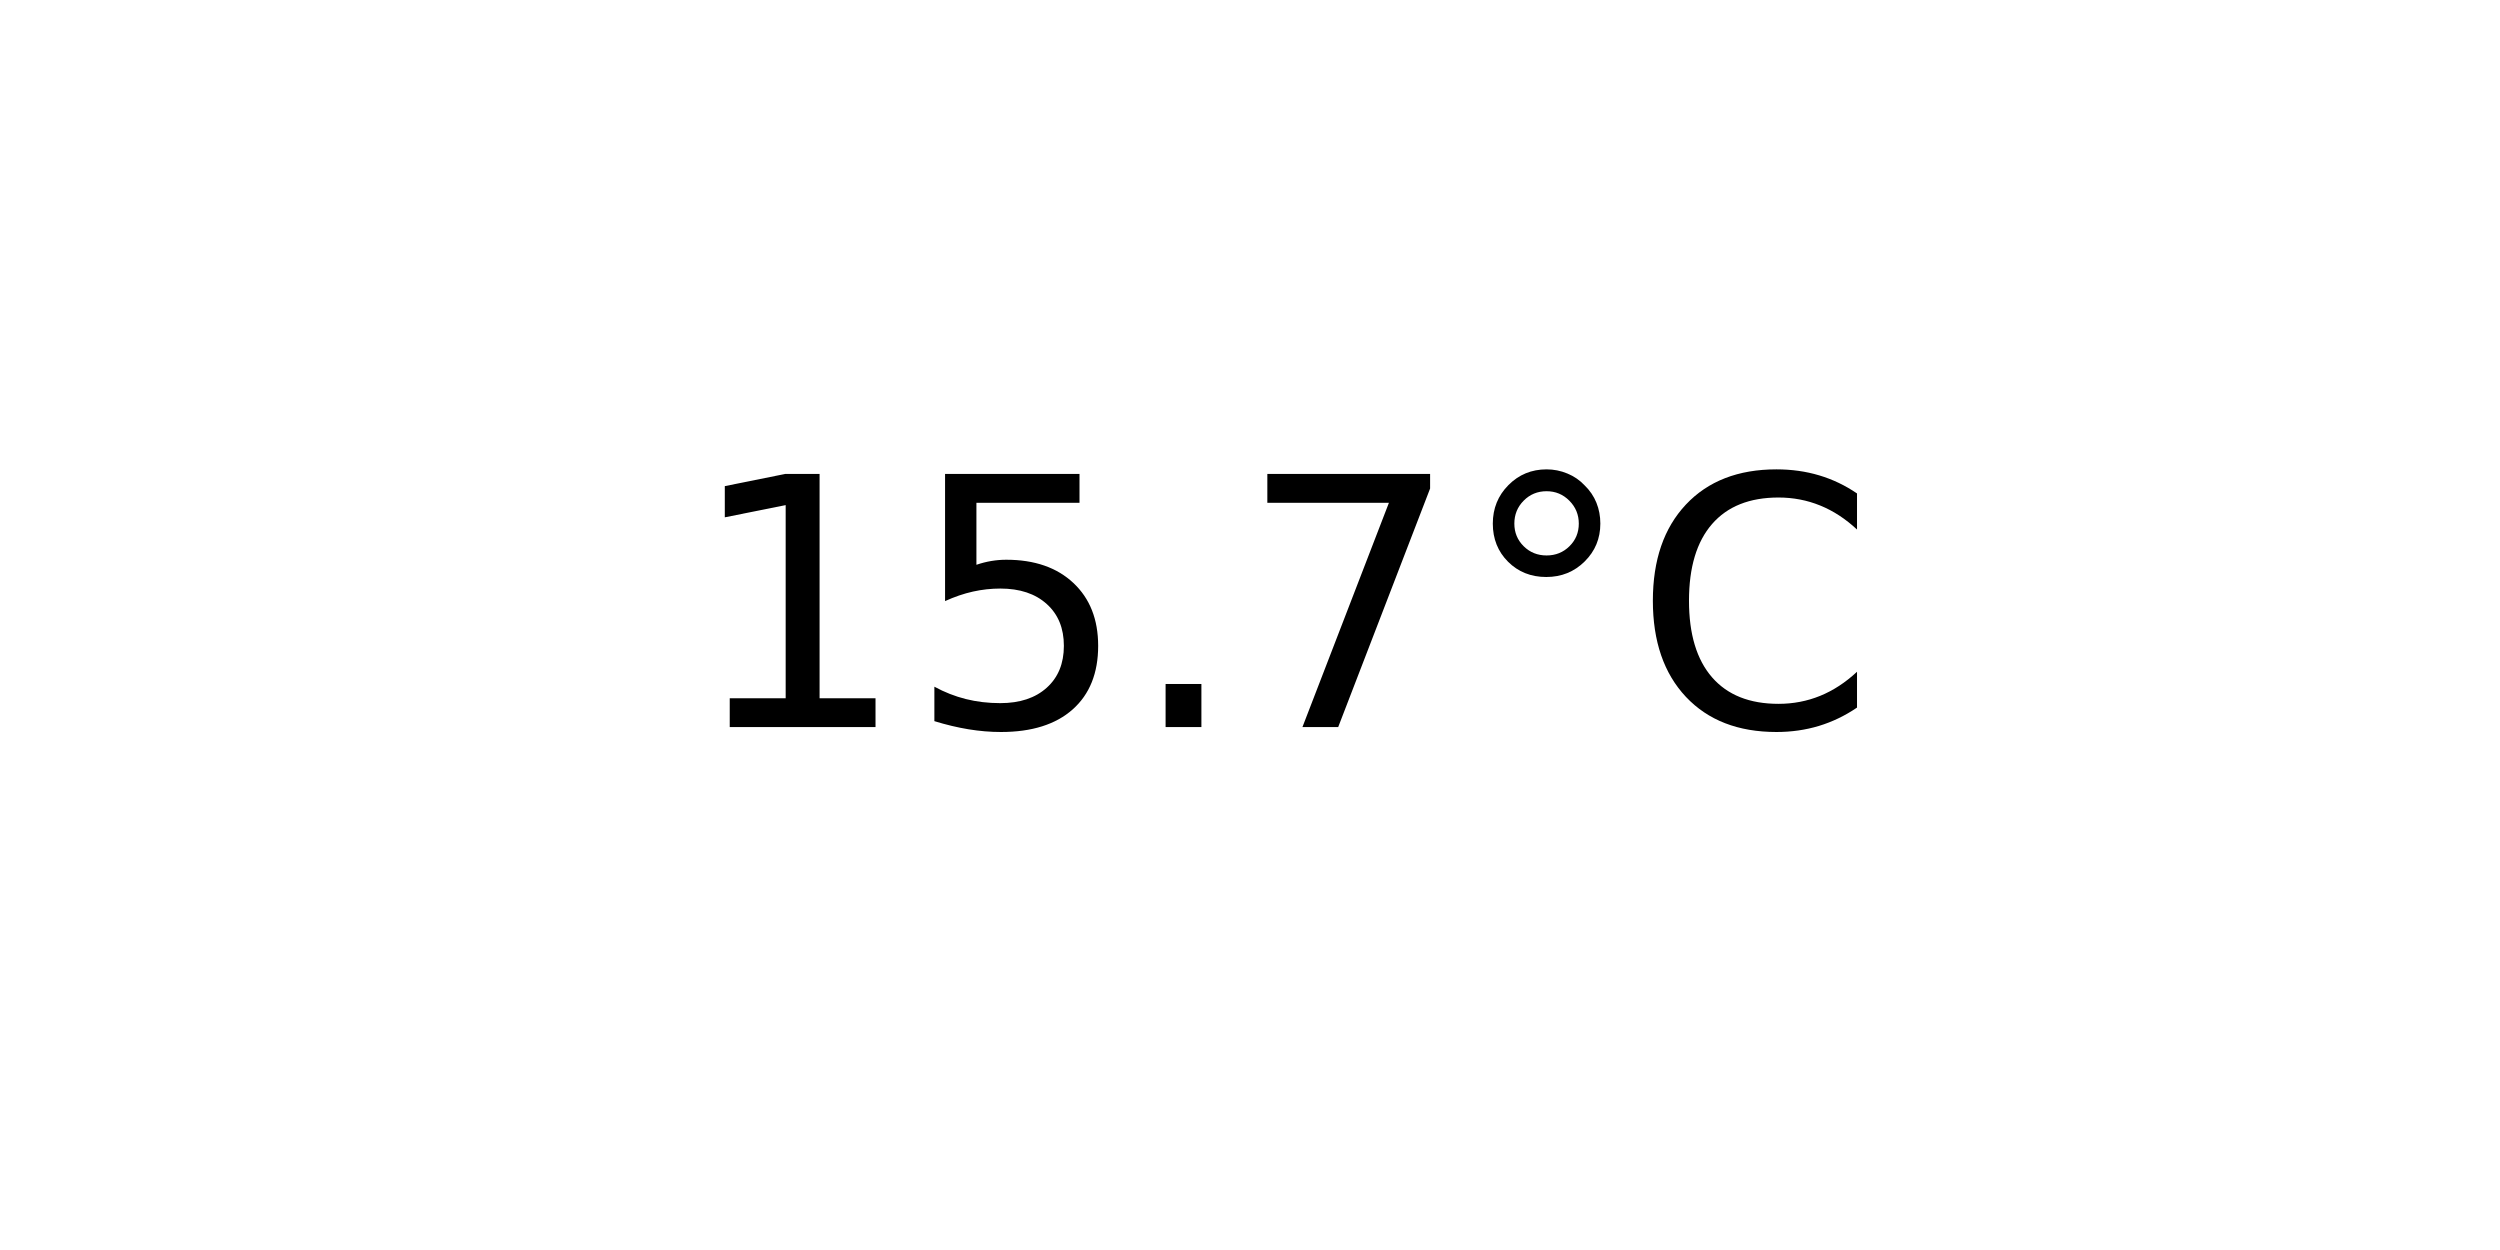
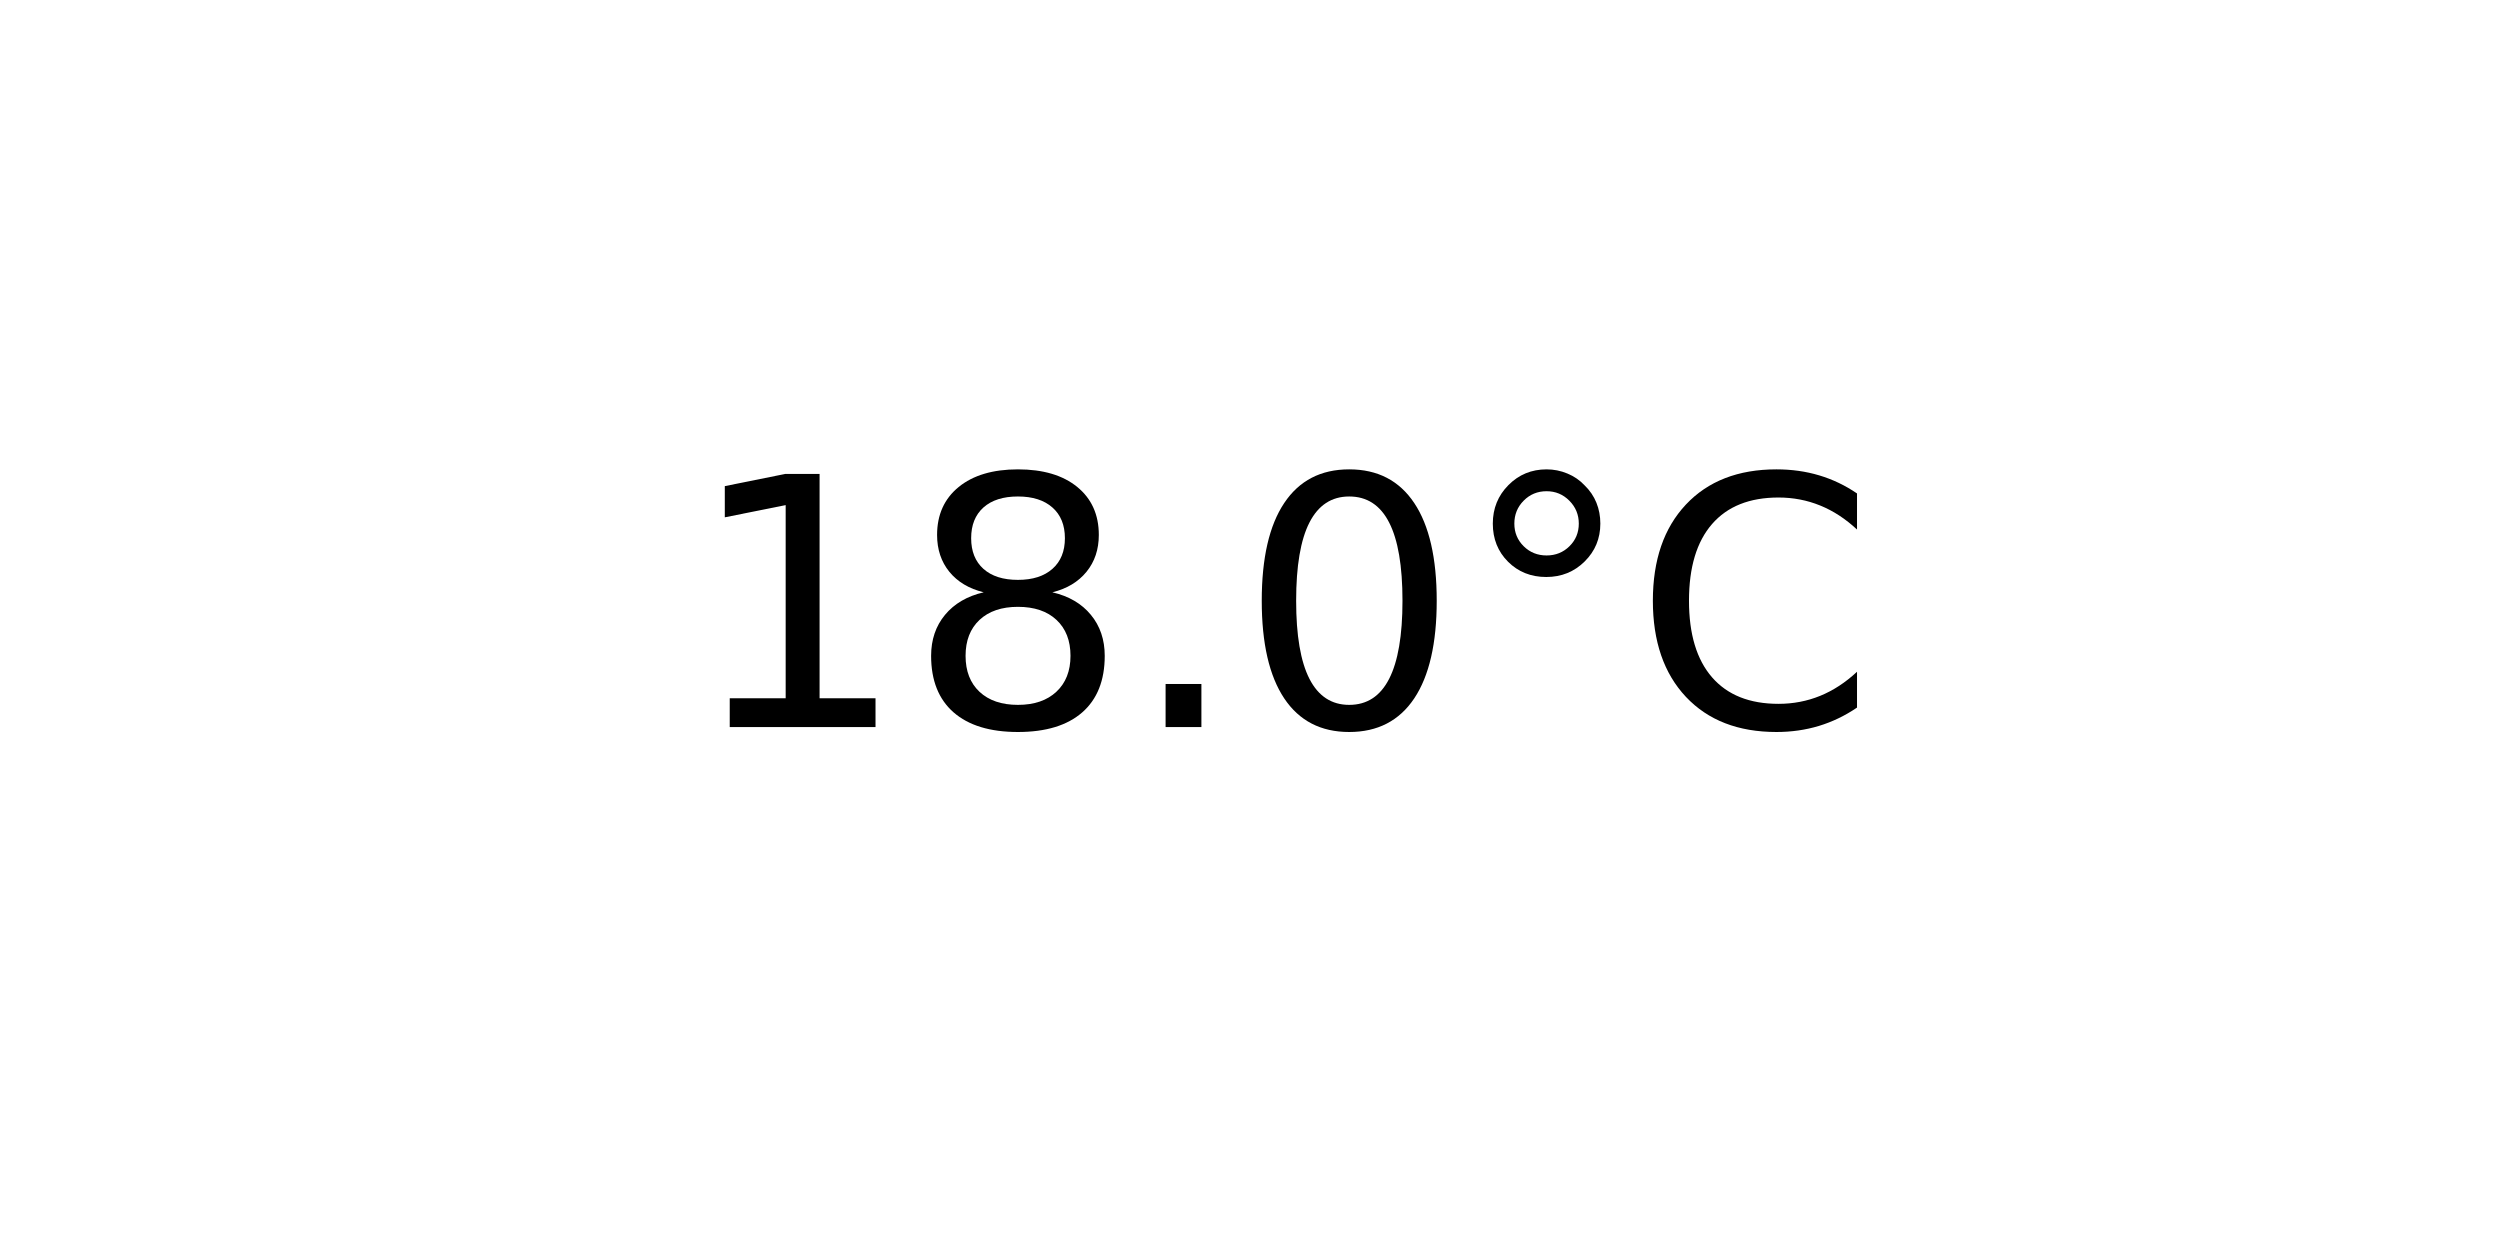
<svg xmlns="http://www.w3.org/2000/svg" xmlns:xlink="http://www.w3.org/1999/xlink" width="72pt" height="36pt" viewBox="0 0 72 36" version="1.1">
  <defs>
    <style type="text/css">*{stroke-linejoin: round; stroke-linecap: butt}</style>
  </defs>
  <g id="figure_1">
    <g id="axes_1">
      <g id="text_1">
        <g transform="translate(19.77578 20.93937) scale(0.1 -0.1)">
          <defs>
            <path id="DejaVuSans-31" d="M 794 531  L 1825 531  L 1825 4091  L 703 3866  L 703 4441  L 1819 4666  L 2450 4666  L 2450 531  L 3481 531  L 3481 0  L 794 0  L 794 531  z " transform="scale(0.015625)" />
-             <path id="DejaVuSans-35" d="M 691 4666  L 3169 4666  L 3169 4134  L 1269 4134  L 1269 2991  Q 1406 3038 1543 3061  Q 1681 3084 1819 3084  Q 2600 3084 3056 2656  Q 3513 2228 3513 1497  Q 3513 744 3044 326  Q 2575 -91 1722 -91  Q 1428 -91 1123 -41  Q 819 9 494 109  L 494 744  Q 775 591 1075 516  Q 1375 441 1709 441  Q 2250 441 2565 725  Q 2881 1009 2881 1497  Q 2881 1984 2565 2268  Q 2250 2553 1709 2553  Q 1456 2553 1204 2497  Q 953 2441 691 2322  L 691 4666  z " transform="scale(0.015625)" />
+             <path id="DejaVuSans-38" d="M 2034 2216  Q 1584 2216 1326 1975  Q 1069 1734 1069 1313  Q 1069 891 1326 650  Q 1584 409 2034 409  Q 2484 409 2743 651  Q 3003 894 3003 1313  Q 3003 1734 2745 1975  Q 2488 2216 2034 2216  z M 1403 2484  Q 997 2584 770 2862  Q 544 3141 544 3541  Q 544 4100 942 4425  Q 1341 4750 2034 4750  Q 2731 4750 3128 4425  Q 3525 4100 3525 3541  Q 3525 3141 3298 2862  Q 3072 2584 2669 2484  Q 3125 2378 3379 2068  Q 3634 1759 3634 1313  Q 3634 634 3220 271  Q 2806 -91 2034 -91  Q 1263 -91 848 271  Q 434 634 434 1313  Q 434 1759 690 2068  Q 947 2378 1403 2484  z M 1172 3481  Q 1172 3119 1398 2916  Q 1625 2713 2034 2713  Q 2441 2713 2670 2916  Q 2900 3119 2900 3481  Q 2900 3844 2670 4047  Q 2441 4250 2034 4250  Q 1625 4250 1398 4047  Q 1172 3844 1172 3481  z " transform="scale(0.015625)" />
            <path id="DejaVuSans-2e" d="M 684 794  L 1344 794  L 1344 0  L 684 0  L 684 794  z " transform="scale(0.015625)" />
-             <path id="DejaVuSans-37" d="M 525 4666  L 3525 4666  L 3525 4397  L 1831 0  L 1172 0  L 2766 4134  L 525 4134  L 525 4666  z " transform="scale(0.015625)" />
+             <path id="DejaVuSans-30" d="M 2034 4250  Q 1547 4250 1301 3770  Q 1056 3291 1056 2328  Q 1056 1369 1301 889  Q 1547 409 2034 409  Q 2525 409 2770 889  Q 3016 1369 3016 2328  Q 3016 3291 2770 3770  Q 2525 4250 2034 4250  z M 2034 4750  Q 2819 4750 3233 4129  Q 3647 3509 3647 2328  Q 3647 1150 3233 529  Q 2819 -91 2034 -91  Q 1250 -91 836 529  Q 422 1150 422 2328  Q 422 3509 836 4129  Q 1250 4750 2034 4750  z " transform="scale(0.015625)" />
            <path id="DejaVuSans-b0" d="M 1600 4347  Q 1350 4347 1178 4173  Q 1006 4000 1006 3750  Q 1006 3503 1178 3333  Q 1350 3163 1600 3163  Q 1850 3163 2022 3333  Q 2194 3503 2194 3750  Q 2194 3997 2020 4172  Q 1847 4347 1600 4347  z M 1600 4750  Q 1800 4750 1984 4673  Q 2169 4597 2303 4453  Q 2447 4313 2519 4134  Q 2591 3956 2591 3750  Q 2591 3338 2302 3052  Q 2013 2766 1594 2766  Q 1172 2766 890 3047  Q 609 3328 609 3750  Q 609 4169 896 4459  Q 1184 4750 1600 4750  z " transform="scale(0.015625)" />
            <path id="DejaVuSans-43" d="M 4122 4306  L 4122 3641  Q 3803 3938 3442 4084  Q 3081 4231 2675 4231  Q 1875 4231 1450 3742  Q 1025 3253 1025 2328  Q 1025 1406 1450 917  Q 1875 428 2675 428  Q 3081 428 3442 575  Q 3803 722 4122 1019  L 4122 359  Q 3791 134 3420 21  Q 3050 -91 2638 -91  Q 1578 -91 968 557  Q 359 1206 359 2328  Q 359 3453 968 4101  Q 1578 4750 2638 4750  Q 3056 4750 3426 4639  Q 3797 4528 4122 4306  z " transform="scale(0.015625)" />
          </defs>
          <use xlink:href="#DejaVuSans-31" />
-           <use xlink:href="#DejaVuSans-35" x="63.623" />
+           <use xlink:href="#DejaVuSans-38" x="63.623" />
          <use xlink:href="#DejaVuSans-2e" x="127.246" />
-           <use xlink:href="#DejaVuSans-37" x="159.033" />
+           <use xlink:href="#DejaVuSans-30" x="159.033" />
          <use xlink:href="#DejaVuSans-b0" x="222.656" />
          <use xlink:href="#DejaVuSans-43" x="272.656" />
        </g>
      </g>
    </g>
  </g>
</svg>
